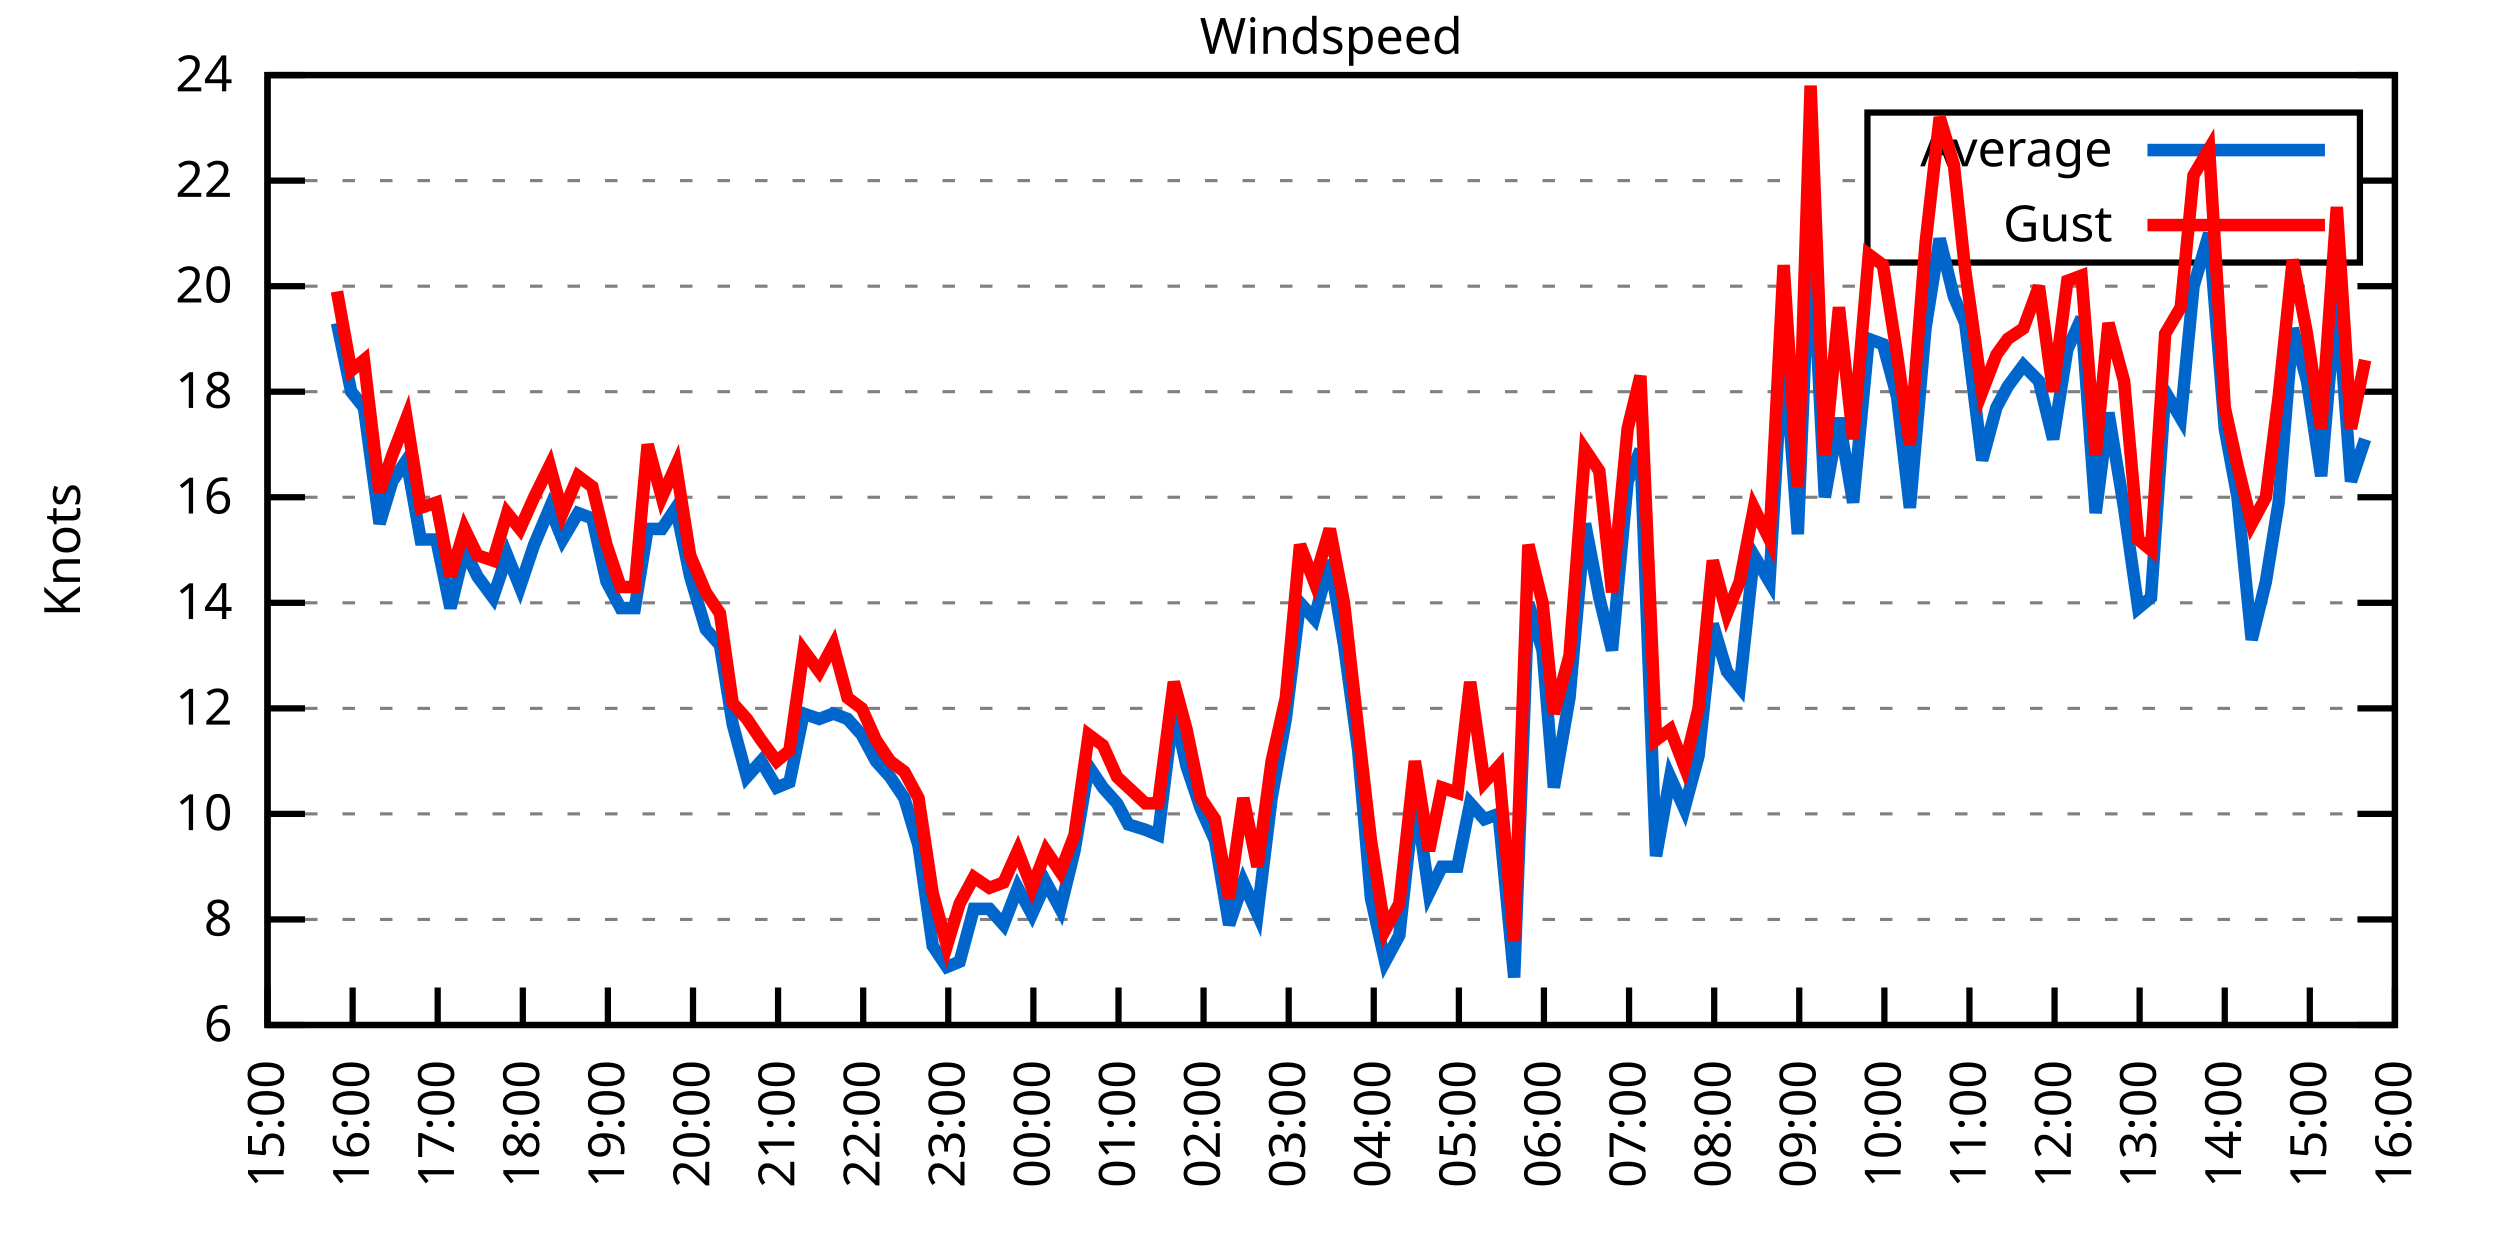
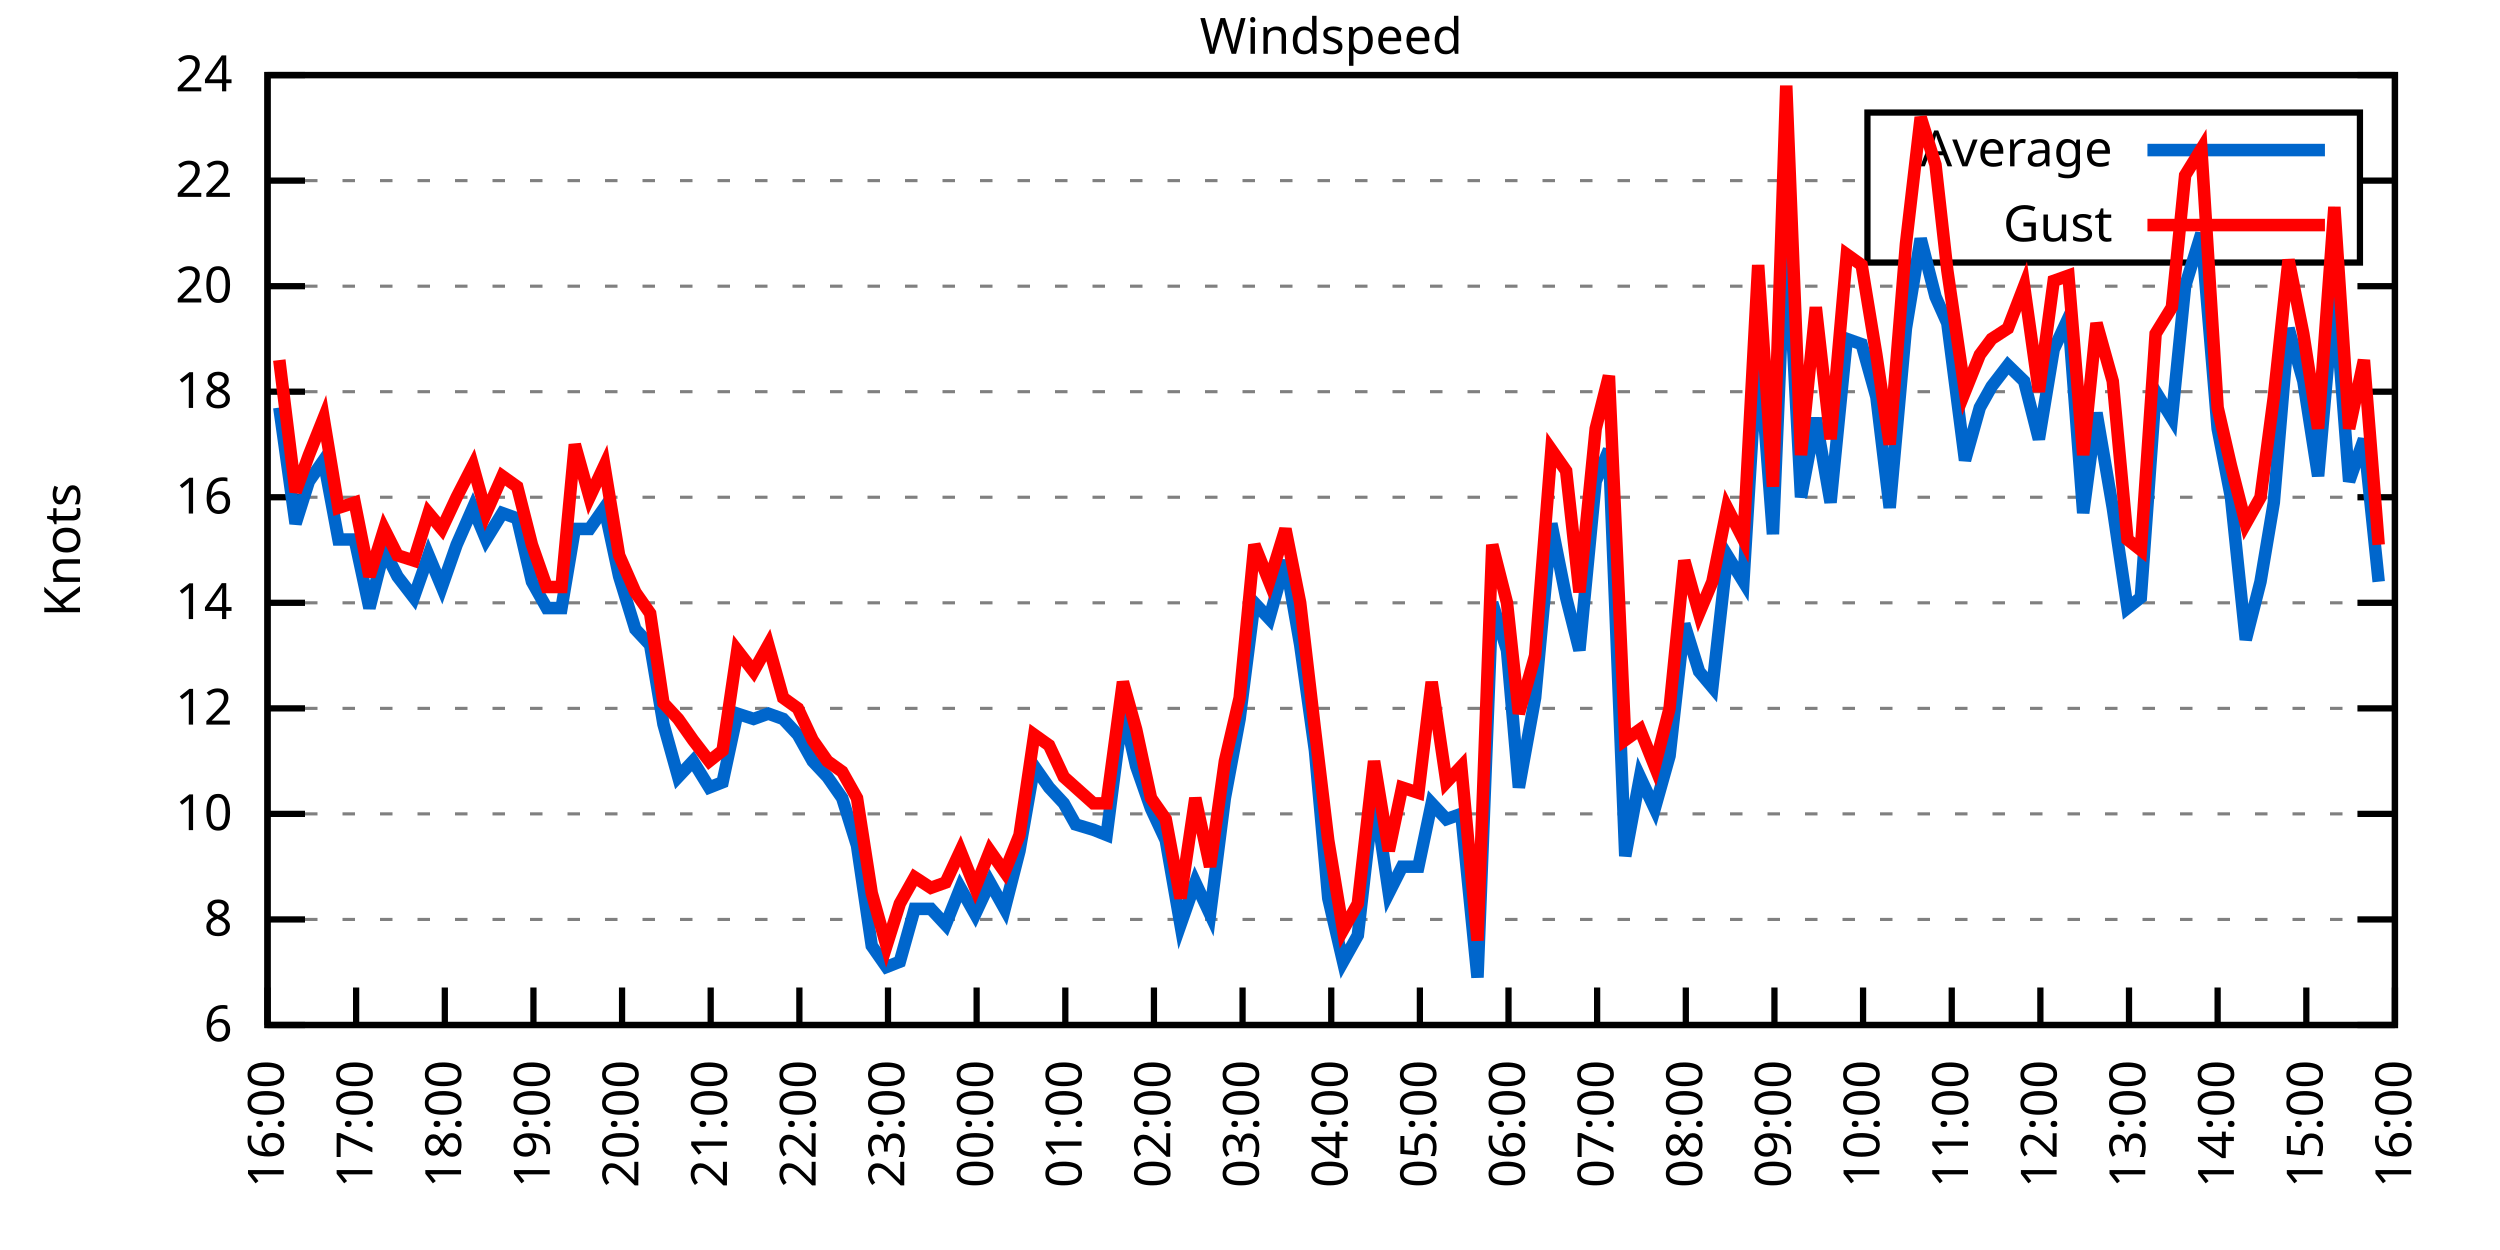
<svg xmlns="http://www.w3.org/2000/svg" xmlns:xlink="http://www.w3.org/1999/xlink" width="400" height="200" viewBox="0 0 400 200">
  <g id="gnuplot_canvas">
    <rect x="0" y="0" width="400" height="200" fill="none" />
    <defs>
      <circle id="gpDot" r="0.5" stroke-width="0.5" stroke="currentColor" />
      <path id="gpPt0" stroke-width="0.333" stroke="currentColor" d="M-1,0 h2 M0,-1 v2" />
      <path id="gpPt1" stroke-width="0.333" stroke="currentColor" d="M-1,-1 L1,1 M1,-1 L-1,1" />
      <path id="gpPt2" stroke-width="0.333" stroke="currentColor" d="M-1,0 L1,0 M0,-1 L0,1 M-1,-1 L1,1 M-1,1 L1,-1" />
      <rect id="gpPt3" stroke-width="0.333" stroke="currentColor" x="-1" y="-1" width="2" height="2" />
      <rect id="gpPt4" stroke-width="0.333" stroke="currentColor" fill="currentColor" x="-1" y="-1" width="2" height="2" />
      <circle id="gpPt5" stroke-width="0.333" stroke="currentColor" cx="0" cy="0" r="1" />
      <use xlink:href="#gpPt5" id="gpPt6" fill="currentColor" stroke="none" />
      <path id="gpPt7" stroke-width="0.333" stroke="currentColor" d="M0,-1.33 L-1.33,0.67 L1.33,0.67 z" />
      <use xlink:href="#gpPt7" id="gpPt8" fill="currentColor" stroke="none" />
      <use xlink:href="#gpPt7" id="gpPt9" stroke="currentColor" transform="rotate(180)" />
      <use xlink:href="#gpPt9" id="gpPt10" fill="currentColor" stroke="none" />
      <use xlink:href="#gpPt3" id="gpPt11" stroke="currentColor" transform="rotate(45)" />
      <use xlink:href="#gpPt11" id="gpPt12" fill="currentColor" stroke="none" />
      <path id="gpPt13" stroke-width="0.333" stroke="currentColor" d="M0,1.330 L1.265,0.411 L0.782,-1.067 L-0.782,-1.076 L-1.265,0.411 z" />
      <use xlink:href="#gpPt13" id="gpPt14" fill="currentColor" stroke="none" />
      <filter id="textbox" filterUnits="objectBoundingBox" x="0" y="0" height="1" width="1">
        <feFlood flood-color="white" flood-opacity="1" result="bgnd" />
        <feComposite in="SourceGraphic" in2="bgnd" operator="atop" />
      </filter>
      <filter id="greybox" filterUnits="objectBoundingBox" x="0" y="0" height="1" width="1">
        <feFlood flood-color="lightgrey" flood-opacity="1" result="grey" />
        <feComposite in="SourceGraphic" in2="grey" operator="atop" />
      </filter>
    </defs>
    <g fill="none" color="white" stroke="currentColor" stroke-width="1.00" stroke-linecap="butt" stroke-linejoin="miter">
</g>
    <g fill="none" color="black" stroke="currentColor" stroke-width="1.00" stroke-linecap="butt" stroke-linejoin="miter">
      <g stroke="none" shape-rendering="crispEdges">
        <polygon fill="rgb(255, 255, 255)" points="42.80,164.00 383.18,164.00 383.18,12.02 42.80,12.02 " />
      </g>
    </g>
    <g fill="none" color="black" stroke="currentColor" stroke-width="1.00" stroke-linecap="butt" stroke-linejoin="miter">
</g>
    <g fill="none" color="black" stroke="black" stroke-width="0.50" stroke-linecap="butt" stroke-linejoin="miter">
</g>
    <g fill="none" color="gray" stroke="currentColor" stroke-width="0.50" stroke-linecap="butt" stroke-linejoin="miter">
      <path stroke="gray" stroke-dasharray="2,4" class="gridline" d="M42.80,164.00 L383.19,164.00  " />
    </g>
    <g fill="none" color="gray" stroke="gray" stroke-width="1.00" stroke-linecap="butt" stroke-linejoin="miter">
</g>
    <g fill="none" color="black" stroke="currentColor" stroke-width="1.00" stroke-linecap="butt" stroke-linejoin="miter">
      <path stroke="black" d="M42.80,164.00 L48.80,164.00 M383.19,164.00 L377.19,164.00  " />
      <g transform="translate(37.20,166.60)" stroke="none" fill="black" font-family="Sans" font-size="8.00" text-anchor="end">
        <text>
          <tspan font-family="Sans"> 6</tspan>
        </text>
      </g>
    </g>
    <g fill="none" color="black" stroke="currentColor" stroke-width="1.00" stroke-linecap="butt" stroke-linejoin="miter">
</g>
    <g fill="none" color="black" stroke="black" stroke-width="0.50" stroke-linecap="butt" stroke-linejoin="miter">
</g>
    <g fill="none" color="gray" stroke="currentColor" stroke-width="0.50" stroke-linecap="butt" stroke-linejoin="miter">
      <path stroke="gray" stroke-dasharray="2,4" class="gridline" d="M42.80,147.11 L383.19,147.11  " />
    </g>
    <g fill="none" color="gray" stroke="gray" stroke-width="1.00" stroke-linecap="butt" stroke-linejoin="miter">
</g>
    <g fill="none" color="black" stroke="currentColor" stroke-width="1.00" stroke-linecap="butt" stroke-linejoin="miter">
      <path stroke="black" d="M42.80,147.11 L48.80,147.11 M383.19,147.11 L377.19,147.11  " />
      <g transform="translate(37.20,149.71)" stroke="none" fill="black" font-family="Sans" font-size="8.00" text-anchor="end">
        <text>
          <tspan font-family="Sans"> 8</tspan>
        </text>
      </g>
    </g>
    <g fill="none" color="black" stroke="currentColor" stroke-width="1.00" stroke-linecap="butt" stroke-linejoin="miter">
</g>
    <g fill="none" color="black" stroke="black" stroke-width="0.50" stroke-linecap="butt" stroke-linejoin="miter">
</g>
    <g fill="none" color="gray" stroke="currentColor" stroke-width="0.50" stroke-linecap="butt" stroke-linejoin="miter">
      <path stroke="gray" stroke-dasharray="2,4" class="gridline" d="M42.80,130.22 L383.19,130.22  " />
    </g>
    <g fill="none" color="gray" stroke="gray" stroke-width="1.00" stroke-linecap="butt" stroke-linejoin="miter">
</g>
    <g fill="none" color="black" stroke="currentColor" stroke-width="1.00" stroke-linecap="butt" stroke-linejoin="miter">
      <path stroke="black" d="M42.80,130.22 L48.80,130.22 M383.19,130.22 L377.19,130.22  " />
      <g transform="translate(37.20,132.82)" stroke="none" fill="black" font-family="Sans" font-size="8.00" text-anchor="end">
        <text>
          <tspan font-family="Sans"> 10</tspan>
        </text>
      </g>
    </g>
    <g fill="none" color="black" stroke="currentColor" stroke-width="1.00" stroke-linecap="butt" stroke-linejoin="miter">
</g>
    <g fill="none" color="black" stroke="black" stroke-width="0.50" stroke-linecap="butt" stroke-linejoin="miter">
</g>
    <g fill="none" color="gray" stroke="currentColor" stroke-width="0.50" stroke-linecap="butt" stroke-linejoin="miter">
      <path stroke="gray" stroke-dasharray="2,4" class="gridline" d="M42.80,113.34 L383.19,113.34  " />
    </g>
    <g fill="none" color="gray" stroke="gray" stroke-width="1.00" stroke-linecap="butt" stroke-linejoin="miter">
</g>
    <g fill="none" color="black" stroke="currentColor" stroke-width="1.00" stroke-linecap="butt" stroke-linejoin="miter">
      <path stroke="black" d="M42.80,113.34 L48.80,113.34 M383.19,113.34 L377.19,113.34  " />
      <g transform="translate(37.20,115.94)" stroke="none" fill="black" font-family="Sans" font-size="8.00" text-anchor="end">
        <text>
          <tspan font-family="Sans"> 12</tspan>
        </text>
      </g>
    </g>
    <g fill="none" color="black" stroke="currentColor" stroke-width="1.00" stroke-linecap="butt" stroke-linejoin="miter">
</g>
    <g fill="none" color="black" stroke="black" stroke-width="0.50" stroke-linecap="butt" stroke-linejoin="miter">
</g>
    <g fill="none" color="gray" stroke="currentColor" stroke-width="0.50" stroke-linecap="butt" stroke-linejoin="miter">
      <path stroke="gray" stroke-dasharray="2,4" class="gridline" d="M42.80,96.45 L383.19,96.45  " />
    </g>
    <g fill="none" color="gray" stroke="gray" stroke-width="1.00" stroke-linecap="butt" stroke-linejoin="miter">
</g>
    <g fill="none" color="black" stroke="currentColor" stroke-width="1.00" stroke-linecap="butt" stroke-linejoin="miter">
      <path stroke="black" d="M42.80,96.45 L48.80,96.45 M383.19,96.45 L377.19,96.45  " />
      <g transform="translate(37.20,99.05)" stroke="none" fill="black" font-family="Sans" font-size="8.00" text-anchor="end">
        <text>
          <tspan font-family="Sans"> 14</tspan>
        </text>
      </g>
    </g>
    <g fill="none" color="black" stroke="currentColor" stroke-width="1.00" stroke-linecap="butt" stroke-linejoin="miter">
</g>
    <g fill="none" color="black" stroke="black" stroke-width="0.50" stroke-linecap="butt" stroke-linejoin="miter">
</g>
    <g fill="none" color="gray" stroke="currentColor" stroke-width="0.50" stroke-linecap="butt" stroke-linejoin="miter">
      <path stroke="gray" stroke-dasharray="2,4" class="gridline" d="M42.80,79.56 L383.19,79.56  " />
    </g>
    <g fill="none" color="gray" stroke="gray" stroke-width="1.00" stroke-linecap="butt" stroke-linejoin="miter">
</g>
    <g fill="none" color="black" stroke="currentColor" stroke-width="1.00" stroke-linecap="butt" stroke-linejoin="miter">
      <path stroke="black" d="M42.80,79.56 L48.80,79.56 M383.19,79.56 L377.19,79.56  " />
      <g transform="translate(37.20,82.16)" stroke="none" fill="black" font-family="Sans" font-size="8.00" text-anchor="end">
        <text>
          <tspan font-family="Sans"> 16</tspan>
        </text>
      </g>
    </g>
    <g fill="none" color="black" stroke="currentColor" stroke-width="1.00" stroke-linecap="butt" stroke-linejoin="miter">
</g>
    <g fill="none" color="black" stroke="black" stroke-width="0.50" stroke-linecap="butt" stroke-linejoin="miter">
</g>
    <g fill="none" color="gray" stroke="currentColor" stroke-width="0.50" stroke-linecap="butt" stroke-linejoin="miter">
      <path stroke="gray" stroke-dasharray="2,4" class="gridline" d="M42.80,62.67 L383.19,62.67  " />
    </g>
    <g fill="none" color="gray" stroke="gray" stroke-width="1.00" stroke-linecap="butt" stroke-linejoin="miter">
</g>
    <g fill="none" color="black" stroke="currentColor" stroke-width="1.00" stroke-linecap="butt" stroke-linejoin="miter">
      <path stroke="black" d="M42.80,62.67 L48.80,62.67 M383.19,62.67 L377.19,62.67  " />
      <g transform="translate(37.20,65.27)" stroke="none" fill="black" font-family="Sans" font-size="8.00" text-anchor="end">
        <text>
          <tspan font-family="Sans"> 18</tspan>
        </text>
      </g>
    </g>
    <g fill="none" color="black" stroke="currentColor" stroke-width="1.00" stroke-linecap="butt" stroke-linejoin="miter">
</g>
    <g fill="none" color="black" stroke="black" stroke-width="0.50" stroke-linecap="butt" stroke-linejoin="miter">
</g>
    <g fill="none" color="gray" stroke="currentColor" stroke-width="0.50" stroke-linecap="butt" stroke-linejoin="miter">
      <path stroke="gray" stroke-dasharray="2,4" class="gridline" d="M42.80,45.79 L383.19,45.79  " />
    </g>
    <g fill="none" color="gray" stroke="gray" stroke-width="1.00" stroke-linecap="butt" stroke-linejoin="miter">
</g>
    <g fill="none" color="black" stroke="currentColor" stroke-width="1.00" stroke-linecap="butt" stroke-linejoin="miter">
      <path stroke="black" d="M42.80,45.79 L48.80,45.79 M383.19,45.79 L377.19,45.79  " />
      <g transform="translate(37.20,48.39)" stroke="none" fill="black" font-family="Sans" font-size="8.00" text-anchor="end">
        <text>
          <tspan font-family="Sans"> 20</tspan>
        </text>
      </g>
    </g>
    <g fill="none" color="black" stroke="currentColor" stroke-width="1.00" stroke-linecap="butt" stroke-linejoin="miter">
</g>
    <g fill="none" color="black" stroke="black" stroke-width="0.50" stroke-linecap="butt" stroke-linejoin="miter">
</g>
    <g fill="none" color="gray" stroke="currentColor" stroke-width="0.50" stroke-linecap="butt" stroke-linejoin="miter">
      <path stroke="gray" stroke-dasharray="2,4" class="gridline" d="M42.80,28.90 L298.79,28.90 M377.59,28.90 L383.19,28.90  " />
    </g>
    <g fill="none" color="gray" stroke="gray" stroke-width="1.00" stroke-linecap="butt" stroke-linejoin="miter">
</g>
    <g fill="none" color="black" stroke="currentColor" stroke-width="1.00" stroke-linecap="butt" stroke-linejoin="miter">
      <path stroke="black" d="M42.80,28.90 L48.80,28.90 M383.19,28.90 L377.19,28.90  " />
      <g transform="translate(37.20,31.50)" stroke="none" fill="black" font-family="Sans" font-size="8.00" text-anchor="end">
        <text>
          <tspan font-family="Sans"> 22</tspan>
        </text>
      </g>
    </g>
    <g fill="none" color="black" stroke="currentColor" stroke-width="1.00" stroke-linecap="butt" stroke-linejoin="miter">
</g>
    <g fill="none" color="black" stroke="black" stroke-width="0.50" stroke-linecap="butt" stroke-linejoin="miter">
</g>
    <g fill="none" color="gray" stroke="currentColor" stroke-width="0.50" stroke-linecap="butt" stroke-linejoin="miter">
      <path stroke="gray" stroke-dasharray="2,4" class="gridline" d="M42.80,12.01 L383.19,12.01  " />
    </g>
    <g fill="none" color="gray" stroke="gray" stroke-width="1.00" stroke-linecap="butt" stroke-linejoin="miter">
</g>
    <g fill="none" color="black" stroke="currentColor" stroke-width="1.00" stroke-linecap="butt" stroke-linejoin="miter">
      <path stroke="black" d="M42.80,12.01 L48.80,12.01 M383.19,12.01 L377.19,12.01  " />
      <g transform="translate(37.20,14.61)" stroke="none" fill="black" font-family="Sans" font-size="8.00" text-anchor="end">
        <text>
          <tspan font-family="Sans"> 24</tspan>
        </text>
      </g>
    </g>
    <g fill="none" color="black" stroke="currentColor" stroke-width="1.00" stroke-linecap="butt" stroke-linejoin="miter">
      <path stroke="black" d="M42.80,164.00 L42.80,158.00  " />
      <g transform="translate(45.40,169.60) rotate(270.00)" stroke="none" fill="black" font-family="Sans" font-size="8.00" text-anchor="end">
        <text>
-           <tspan font-family="Sans">15:00</tspan>
-         </text>
-       </g>
-     </g>
-     <g fill="none" color="black" stroke="currentColor" stroke-width="1.00" stroke-linecap="butt" stroke-linejoin="miter">
-       <path stroke="black" d="M56.42,164.00 L56.42,158.00  " />
-       <g transform="translate(59.02,169.60) rotate(270.00)" stroke="none" fill="black" font-family="Sans" font-size="8.00" text-anchor="end">
-         <text>
          <tspan font-family="Sans">16:00</tspan>
        </text>
      </g>
    </g>
    <g fill="none" color="black" stroke="currentColor" stroke-width="1.00" stroke-linecap="butt" stroke-linejoin="miter">
-       <path stroke="black" d="M70.03,164.00 L70.03,158.00  " />
-       <g transform="translate(72.63,169.60) rotate(270.00)" stroke="none" fill="black" font-family="Sans" font-size="8.00" text-anchor="end">
+       <path stroke="black" d="M56.98,164.00 L56.98,158.00  " />
+       <g transform="translate(59.58,169.60) rotate(270.00)" stroke="none" fill="black" font-family="Sans" font-size="8.00" text-anchor="end">
        <text>
          <tspan font-family="Sans">17:00</tspan>
        </text>
      </g>
    </g>
    <g fill="none" color="black" stroke="currentColor" stroke-width="1.00" stroke-linecap="butt" stroke-linejoin="miter">
-       <path stroke="black" d="M83.65,164.00 L83.65,158.00  " />
-       <g transform="translate(86.25,169.60) rotate(270.00)" stroke="none" fill="black" font-family="Sans" font-size="8.00" text-anchor="end">
+       <path stroke="black" d="M71.17,164.00 L71.17,158.00  " />
+       <g transform="translate(73.77,169.60) rotate(270.00)" stroke="none" fill="black" font-family="Sans" font-size="8.00" text-anchor="end">
        <text>
          <tspan font-family="Sans">18:00</tspan>
        </text>
      </g>
    </g>
    <g fill="none" color="black" stroke="currentColor" stroke-width="1.00" stroke-linecap="butt" stroke-linejoin="miter">
-       <path stroke="black" d="M97.26,164.00 L97.26,158.00  " />
-       <g transform="translate(99.86,169.60) rotate(270.00)" stroke="none" fill="black" font-family="Sans" font-size="8.00" text-anchor="end">
+       <path stroke="black" d="M85.35,164.00 L85.35,158.00  " />
+       <g transform="translate(87.95,169.60) rotate(270.00)" stroke="none" fill="black" font-family="Sans" font-size="8.00" text-anchor="end">
        <text>
          <tspan font-family="Sans">19:00</tspan>
        </text>
      </g>
    </g>
    <g fill="none" color="black" stroke="currentColor" stroke-width="1.00" stroke-linecap="butt" stroke-linejoin="miter">
-       <path stroke="black" d="M110.88,164.00 L110.88,158.00  " />
-       <g transform="translate(113.48,169.60) rotate(270.00)" stroke="none" fill="black" font-family="Sans" font-size="8.00" text-anchor="end">
+       <path stroke="black" d="M99.53,164.00 L99.53,158.00  " />
+       <g transform="translate(102.13,169.60) rotate(270.00)" stroke="none" fill="black" font-family="Sans" font-size="8.00" text-anchor="end">
        <text>
          <tspan font-family="Sans">20:00</tspan>
        </text>
      </g>
    </g>
    <g fill="none" color="black" stroke="currentColor" stroke-width="1.00" stroke-linecap="butt" stroke-linejoin="miter">
-       <path stroke="black" d="M124.49,164.00 L124.49,158.00  " />
-       <g transform="translate(127.09,169.60) rotate(270.00)" stroke="none" fill="black" font-family="Sans" font-size="8.00" text-anchor="end">
+       <path stroke="black" d="M113.71,164.00 L113.71,158.00  " />
+       <g transform="translate(116.31,169.60) rotate(270.00)" stroke="none" fill="black" font-family="Sans" font-size="8.00" text-anchor="end">
        <text>
          <tspan font-family="Sans">21:00</tspan>
        </text>
      </g>
    </g>
    <g fill="none" color="black" stroke="currentColor" stroke-width="1.00" stroke-linecap="butt" stroke-linejoin="miter">
-       <path stroke="black" d="M138.11,164.00 L138.11,158.00  " />
-       <g transform="translate(140.71,169.60) rotate(270.00)" stroke="none" fill="black" font-family="Sans" font-size="8.00" text-anchor="end">
+       <path stroke="black" d="M127.90,164.00 L127.90,158.00  " />
+       <g transform="translate(130.50,169.60) rotate(270.00)" stroke="none" fill="black" font-family="Sans" font-size="8.00" text-anchor="end">
        <text>
          <tspan font-family="Sans">22:00</tspan>
        </text>
      </g>
    </g>
    <g fill="none" color="black" stroke="currentColor" stroke-width="1.00" stroke-linecap="butt" stroke-linejoin="miter">
-       <path stroke="black" d="M151.72,164.00 L151.72,158.00  " />
-       <g transform="translate(154.32,169.60) rotate(270.00)" stroke="none" fill="black" font-family="Sans" font-size="8.00" text-anchor="end">
+       <path stroke="black" d="M142.08,164.00 L142.08,158.00  " />
+       <g transform="translate(144.68,169.60) rotate(270.00)" stroke="none" fill="black" font-family="Sans" font-size="8.00" text-anchor="end">
        <text>
          <tspan font-family="Sans">23:00</tspan>
        </text>
      </g>
    </g>
    <g fill="none" color="black" stroke="currentColor" stroke-width="1.00" stroke-linecap="butt" stroke-linejoin="miter">
-       <path stroke="black" d="M165.34,164.00 L165.34,158.00  " />
-       <g transform="translate(167.94,169.60) rotate(270.00)" stroke="none" fill="black" font-family="Sans" font-size="8.00" text-anchor="end">
+       <path stroke="black" d="M156.26,164.00 L156.26,158.00  " />
+       <g transform="translate(158.86,169.60) rotate(270.00)" stroke="none" fill="black" font-family="Sans" font-size="8.00" text-anchor="end">
        <text>
          <tspan font-family="Sans">00:00</tspan>
        </text>
      </g>
    </g>
    <g fill="none" color="black" stroke="currentColor" stroke-width="1.00" stroke-linecap="butt" stroke-linejoin="miter">
-       <path stroke="black" d="M178.96,164.00 L178.96,158.00  " />
-       <g transform="translate(181.56,169.60) rotate(270.00)" stroke="none" fill="black" font-family="Sans" font-size="8.00" text-anchor="end">
+       <path stroke="black" d="M170.45,164.00 L170.45,158.00  " />
+       <g transform="translate(173.05,169.60) rotate(270.00)" stroke="none" fill="black" font-family="Sans" font-size="8.00" text-anchor="end">
        <text>
          <tspan font-family="Sans">01:00</tspan>
        </text>
      </g>
    </g>
    <g fill="none" color="black" stroke="currentColor" stroke-width="1.00" stroke-linecap="butt" stroke-linejoin="miter">
-       <path stroke="black" d="M192.57,164.00 L192.57,158.00  " />
-       <g transform="translate(195.17,169.60) rotate(270.00)" stroke="none" fill="black" font-family="Sans" font-size="8.00" text-anchor="end">
+       <path stroke="black" d="M184.63,164.00 L184.63,158.00  " />
+       <g transform="translate(187.23,169.60) rotate(270.00)" stroke="none" fill="black" font-family="Sans" font-size="8.00" text-anchor="end">
        <text>
          <tspan font-family="Sans">02:00</tspan>
        </text>
      </g>
    </g>
    <g fill="none" color="black" stroke="currentColor" stroke-width="1.00" stroke-linecap="butt" stroke-linejoin="miter">
-       <path stroke="black" d="M206.19,164.00 L206.19,158.00  " />
-       <g transform="translate(208.79,169.60) rotate(270.00)" stroke="none" fill="black" font-family="Sans" font-size="8.00" text-anchor="end">
+       <path stroke="black" d="M198.81,164.00 L198.81,158.00  " />
+       <g transform="translate(201.41,169.60) rotate(270.00)" stroke="none" fill="black" font-family="Sans" font-size="8.00" text-anchor="end">
        <text>
          <tspan font-family="Sans">03:00</tspan>
        </text>
      </g>
    </g>
    <g fill="none" color="black" stroke="currentColor" stroke-width="1.00" stroke-linecap="butt" stroke-linejoin="miter">
-       <path stroke="black" d="M219.80,164.00 L219.80,158.00  " />
-       <g transform="translate(222.40,169.60) rotate(270.00)" stroke="none" fill="black" font-family="Sans" font-size="8.00" text-anchor="end">
+       <path stroke="black" d="M213.00,164.00 L213.00,158.00  " />
+       <g transform="translate(215.60,169.60) rotate(270.00)" stroke="none" fill="black" font-family="Sans" font-size="8.00" text-anchor="end">
        <text>
          <tspan font-family="Sans">04:00</tspan>
        </text>
      </g>
    </g>
    <g fill="none" color="black" stroke="currentColor" stroke-width="1.00" stroke-linecap="butt" stroke-linejoin="miter">
-       <path stroke="black" d="M233.42,164.00 L233.42,158.00  " />
-       <g transform="translate(236.02,169.60) rotate(270.00)" stroke="none" fill="black" font-family="Sans" font-size="8.00" text-anchor="end">
+       <path stroke="black" d="M227.18,164.00 L227.18,158.00  " />
+       <g transform="translate(229.78,169.60) rotate(270.00)" stroke="none" fill="black" font-family="Sans" font-size="8.00" text-anchor="end">
        <text>
          <tspan font-family="Sans">05:00</tspan>
        </text>
      </g>
    </g>
    <g fill="none" color="black" stroke="currentColor" stroke-width="1.00" stroke-linecap="butt" stroke-linejoin="miter">
-       <path stroke="black" d="M247.03,164.00 L247.03,158.00  " />
-       <g transform="translate(249.63,169.60) rotate(270.00)" stroke="none" fill="black" font-family="Sans" font-size="8.00" text-anchor="end">
+       <path stroke="black" d="M241.36,164.00 L241.36,158.00  " />
+       <g transform="translate(243.96,169.60) rotate(270.00)" stroke="none" fill="black" font-family="Sans" font-size="8.00" text-anchor="end">
        <text>
          <tspan font-family="Sans">06:00</tspan>
        </text>
      </g>
    </g>
    <g fill="none" color="black" stroke="currentColor" stroke-width="1.00" stroke-linecap="butt" stroke-linejoin="miter">
-       <path stroke="black" d="M260.65,164.00 L260.65,158.00  " />
-       <g transform="translate(263.25,169.60) rotate(270.00)" stroke="none" fill="black" font-family="Sans" font-size="8.00" text-anchor="end">
+       <path stroke="black" d="M255.54,164.00 L255.54,158.00  " />
+       <g transform="translate(258.14,169.60) rotate(270.00)" stroke="none" fill="black" font-family="Sans" font-size="8.00" text-anchor="end">
        <text>
          <tspan font-family="Sans">07:00</tspan>
        </text>
      </g>
    </g>
    <g fill="none" color="black" stroke="currentColor" stroke-width="1.00" stroke-linecap="butt" stroke-linejoin="miter">
-       <path stroke="black" d="M274.27,164.00 L274.27,158.00  " />
-       <g transform="translate(276.87,169.60) rotate(270.00)" stroke="none" fill="black" font-family="Sans" font-size="8.00" text-anchor="end">
+       <path stroke="black" d="M269.73,164.00 L269.73,158.00  " />
+       <g transform="translate(272.33,169.60) rotate(270.00)" stroke="none" fill="black" font-family="Sans" font-size="8.00" text-anchor="end">
        <text>
          <tspan font-family="Sans">08:00</tspan>
        </text>
      </g>
    </g>
    <g fill="none" color="black" stroke="currentColor" stroke-width="1.00" stroke-linecap="butt" stroke-linejoin="miter">
-       <path stroke="black" d="M287.88,164.00 L287.88,158.00  " />
-       <g transform="translate(290.48,169.60) rotate(270.00)" stroke="none" fill="black" font-family="Sans" font-size="8.00" text-anchor="end">
+       <path stroke="black" d="M283.91,164.00 L283.91,158.00  " />
+       <g transform="translate(286.51,169.60) rotate(270.00)" stroke="none" fill="black" font-family="Sans" font-size="8.00" text-anchor="end">
        <text>
          <tspan font-family="Sans">09:00</tspan>
        </text>
      </g>
    </g>
    <g fill="none" color="black" stroke="currentColor" stroke-width="1.00" stroke-linecap="butt" stroke-linejoin="miter">
-       <path stroke="black" d="M301.50,164.00 L301.50,158.00  " />
-       <g transform="translate(304.10,169.60) rotate(270.00)" stroke="none" fill="black" font-family="Sans" font-size="8.00" text-anchor="end">
+       <path stroke="black" d="M298.09,164.00 L298.09,158.00  " />
+       <g transform="translate(300.69,169.60) rotate(270.00)" stroke="none" fill="black" font-family="Sans" font-size="8.00" text-anchor="end">
        <text>
          <tspan font-family="Sans">10:00</tspan>
        </text>
      </g>
    </g>
    <g fill="none" color="black" stroke="currentColor" stroke-width="1.00" stroke-linecap="butt" stroke-linejoin="miter">
-       <path stroke="black" d="M315.11,164.00 L315.11,158.00  " />
-       <g transform="translate(317.71,169.60) rotate(270.00)" stroke="none" fill="black" font-family="Sans" font-size="8.00" text-anchor="end">
+       <path stroke="black" d="M312.28,164.00 L312.28,158.00  " />
+       <g transform="translate(314.88,169.60) rotate(270.00)" stroke="none" fill="black" font-family="Sans" font-size="8.00" text-anchor="end">
        <text>
          <tspan font-family="Sans">11:00</tspan>
        </text>
      </g>
    </g>
    <g fill="none" color="black" stroke="currentColor" stroke-width="1.00" stroke-linecap="butt" stroke-linejoin="miter">
-       <path stroke="black" d="M328.73,164.00 L328.73,158.00  " />
-       <g transform="translate(331.33,169.60) rotate(270.00)" stroke="none" fill="black" font-family="Sans" font-size="8.00" text-anchor="end">
+       <path stroke="black" d="M326.46,164.00 L326.46,158.00  " />
+       <g transform="translate(329.06,169.60) rotate(270.00)" stroke="none" fill="black" font-family="Sans" font-size="8.00" text-anchor="end">
        <text>
          <tspan font-family="Sans">12:00</tspan>
        </text>
      </g>
    </g>
    <g fill="none" color="black" stroke="currentColor" stroke-width="1.00" stroke-linecap="butt" stroke-linejoin="miter">
-       <path stroke="black" d="M342.34,164.00 L342.34,158.00  " />
-       <g transform="translate(344.94,169.60) rotate(270.00)" stroke="none" fill="black" font-family="Sans" font-size="8.00" text-anchor="end">
+       <path stroke="black" d="M340.64,164.00 L340.64,158.00  " />
+       <g transform="translate(343.24,169.60) rotate(270.00)" stroke="none" fill="black" font-family="Sans" font-size="8.00" text-anchor="end">
        <text>
          <tspan font-family="Sans">13:00</tspan>
        </text>
      </g>
    </g>
    <g fill="none" color="black" stroke="currentColor" stroke-width="1.00" stroke-linecap="butt" stroke-linejoin="miter">
-       <path stroke="black" d="M355.96,164.00 L355.96,158.00  " />
-       <g transform="translate(358.56,169.60) rotate(270.00)" stroke="none" fill="black" font-family="Sans" font-size="8.00" text-anchor="end">
+       <path stroke="black" d="M354.82,164.00 L354.82,158.00  " />
+       <g transform="translate(357.42,169.60) rotate(270.00)" stroke="none" fill="black" font-family="Sans" font-size="8.00" text-anchor="end">
        <text>
          <tspan font-family="Sans">14:00</tspan>
        </text>
      </g>
    </g>
    <g fill="none" color="black" stroke="currentColor" stroke-width="1.00" stroke-linecap="butt" stroke-linejoin="miter">
-       <path stroke="black" d="M369.57,164.00 L369.57,158.00  " />
-       <g transform="translate(372.17,169.60) rotate(270.00)" stroke="none" fill="black" font-family="Sans" font-size="8.00" text-anchor="end">
+       <path stroke="black" d="M369.01,164.00 L369.01,158.00  " />
+       <g transform="translate(371.61,169.60) rotate(270.00)" stroke="none" fill="black" font-family="Sans" font-size="8.00" text-anchor="end">
        <text>
          <tspan font-family="Sans">15:00</tspan>
        </text>
      </g>
    </g>
    <g fill="none" color="black" stroke="currentColor" stroke-width="1.00" stroke-linecap="butt" stroke-linejoin="miter">
      <path stroke="black" d="M383.19,164.00 L383.19,158.00  " />
      <g transform="translate(385.79,169.60) rotate(270.00)" stroke="none" fill="black" font-family="Sans" font-size="8.00" text-anchor="end">
        <text>
          <tspan font-family="Sans">16:00</tspan>
        </text>
      </g>
    </g>
    <g fill="none" color="black" stroke="currentColor" stroke-width="1.00" stroke-linecap="butt" stroke-linejoin="miter">
</g>
    <g fill="none" color="black" stroke="currentColor" stroke-width="1.00" stroke-linecap="butt" stroke-linejoin="miter">
      <path stroke="black" d="M42.80,12.01 L42.80,164.00 L383.19,164.00 L383.19,12.01 L42.80,12.01 Z  " />
    </g>
    <g fill="none" color="black" stroke="currentColor" stroke-width="1.00" stroke-linecap="butt" stroke-linejoin="miter">
</g>
    <g fill="none" color="black" stroke="currentColor" stroke-width="1.00" stroke-linecap="butt" stroke-linejoin="miter">
      <path stroke="black" d="M298.79,42.01 L298.79,18.01 L377.59,18.01 L377.59,42.01 L298.79,42.01 Z  " />
    </g>
    <g id="Windspeed_plot_1">
      <g fill="none" color="white" stroke="black" stroke-width="2.00" stroke-linecap="butt" stroke-linejoin="miter">
</g>
      <g fill="none" color="black" stroke="currentColor" stroke-width="2.00" stroke-linecap="butt" stroke-linejoin="miter">
        <g transform="translate(337.99,26.61)" stroke="none" fill="black" font-family="Sans" font-size="8.00" text-anchor="end">
          <text>
            <tspan font-family="Sans">Average</tspan>
          </text>
        </g>
      </g>
      <g fill="none" color="black" stroke="currentColor" stroke-width="2.00" stroke-linecap="butt" stroke-linejoin="miter">
-         <path stroke="rgb(  0, 102, 204)" d="M343.59,24.01 L371.99,24.01 M53.92,51.70 L56.19,62.67 L58.23,65.21 L60.73,83.78 L62.77,77.03 L65.04,73.65   L67.31,86.32 L69.80,86.32 L72.07,97.29 L74.34,88.00 L76.39,92.23 L78.88,95.60 L81.15,88.85 L83.19,93.92   L85.46,87.16 L87.96,81.25 L90.00,86.32 L92.50,82.09 L94.77,82.94 L97.04,93.07 L99.30,97.29 L101.57,97.29   L103.62,84.63 L105.89,84.63 L108.15,81.25 L110.42,92.23 L112.92,100.67 L115.19,103.20 L117.23,115.87 L119.50,124.31   L121.77,121.78 L124.27,126.00 L126.31,125.16 L128.58,114.18 L131.07,115.03 L133.34,114.18 L135.61,115.03 L137.88,117.56   L140.15,121.78 L142.42,124.31 L144.69,127.69 L146.96,135.29 L149.23,151.33 L151.50,154.71 L153.54,153.87 L155.81,145.42   L158.31,145.42 L160.57,147.96 L162.84,142.05 L165.11,146.27 L167.38,141.20 L169.65,145.42 L171.92,136.14 L174.19,122.62   L176.46,126.00 L178.73,128.54 L180.54,131.91 L183.27,132.76 L185.31,133.60 L187.81,113.34 L189.85,122.62 L192.12,129.38   L194.39,134.45 L196.66,147.96 L198.93,141.20 L201.19,146.27 L203.46,127.69 L205.73,115.03 L208.00,96.45 L210.27,98.98   L212.77,89.69 L215.04,103.20 L217.31,120.09 L219.35,143.73 L221.62,153.87 L223.89,149.65 L226.38,126.85 L228.65,142.89   L230.70,138.67 L233.19,138.67 L235.23,128.54 L237.50,131.07 L239.77,130.22 L242.27,156.40 L244.54,96.45 L246.81,104.05   L248.62,126.00 L251.12,111.65 L253.61,83.78 L255.88,95.60 L257.93,104.05 L260.42,77.03 L262.47,71.96 L264.96,136.98   L267.23,124.31 L269.50,129.38 L271.77,120.94 L274.04,99.83 L276.31,107.43 L278.35,109.96 L280.62,88.85 L283.12,93.07   L285.38,54.23 L287.65,85.47 L289.70,34.81 L291.97,79.56 L294.23,66.90 L296.50,80.41 L299.00,54.23 L301.27,55.07   L303.54,63.52 L305.58,81.25 L308.08,52.54 L310.35,38.19 L312.62,47.47 L314.43,51.70 L317.15,73.65 L319.42,65.21   L321.24,61.83 L323.74,58.45 L326.23,60.98 L328.50,70.27 L330.77,55.92 L333.04,50.85 L335.31,82.09 L337.35,66.05   L339.85,81.25 L342.12,97.29 L344.16,95.60 L346.43,62.67 L348.92,66.90 L350.97,45.79 L353.46,37.34 L355.96,68.58   L358.00,79.56 L360.27,102.36 L362.54,93.07 L364.58,80.41 L366.85,52.54 L369.12,60.98 L371.39,76.18 L373.89,46.63   L376.16,77.03 L378.42,70.27  " />
+         <path stroke="rgb(  0, 102, 204)" d="M343.59,24.01 L371.99,24.01 M44.69,65.21 L47.29,83.78 L49.42,77.03 L51.78,73.65 L54.15,86.32 L56.75,86.32   L59.11,97.29 L61.47,88.00 L63.60,92.23 L66.20,95.60 L68.57,88.85 L70.69,93.92 L73.06,87.16 L75.66,81.25   L77.78,86.32 L80.38,82.09 L82.75,82.94 L85.11,93.07 L87.48,97.29 L89.84,97.29 L91.97,84.63 L94.33,84.63   L96.70,81.25 L99.06,92.23 L101.66,100.67 L104.02,103.20 L106.15,115.87 L108.51,124.31 L110.88,121.78 L113.48,126.00   L115.61,125.16 L117.97,114.18 L120.57,115.03 L122.93,114.18 L125.30,115.03 L127.66,117.56 L130.02,121.78 L132.39,124.31   L134.75,127.69 L137.12,135.29 L139.48,151.33 L141.84,154.71 L143.97,153.87 L146.34,145.42 L148.94,145.42 L151.30,147.96   L153.66,142.05 L156.03,146.27 L158.39,141.20 L160.75,145.42 L163.12,136.14 L165.48,122.62 L167.85,126.00 L170.21,128.54   L172.10,131.91 L174.94,132.76 L177.06,133.60 L179.67,113.34 L181.79,122.62 L184.16,129.38 L186.52,134.45 L188.88,147.96   L191.25,141.20 L193.61,146.27 L195.98,127.69 L198.34,115.03 L200.70,96.45 L203.07,98.98 L205.67,89.69 L208.03,103.20   L210.39,120.09 L212.52,143.73 L214.89,153.87 L217.25,149.65 L219.85,126.85 L222.21,142.89 L224.34,138.67 L226.94,138.67   L229.07,128.54 L231.43,131.07 L233.80,130.22 L236.40,156.40 L238.76,96.45 L241.12,104.05 L243.02,126.00 L245.62,111.65   L248.22,83.78 L250.58,95.60 L252.71,104.05 L255.31,77.03 L257.43,71.96 L260.04,136.98 L262.40,124.31 L264.76,129.38   L267.13,120.94 L269.49,99.83 L271.85,107.43 L273.98,109.96 L276.35,88.85 L278.95,93.07 L281.31,54.23 L283.67,85.47   L285.80,34.81 L288.16,79.56 L290.53,66.90 L292.89,80.41 L295.49,54.23 L297.86,55.07 L300.22,63.52 L302.35,81.25   L304.95,52.54 L307.31,38.19 L309.68,47.47 L311.57,51.70 L314.40,73.65 L316.77,65.21 L318.66,61.83 L321.26,58.45   L323.86,60.98 L326.22,70.27 L328.59,55.92 L330.95,50.85 L333.31,82.09 L335.44,66.05 L338.04,81.25 L340.40,97.29   L342.53,95.60 L344.90,62.67 L347.50,66.90 L349.62,45.79 L352.22,37.34 L354.82,68.58 L356.95,79.56 L359.32,102.36   L361.68,93.07 L363.81,80.41 L366.17,52.54 L368.53,60.98 L370.90,76.18 L373.50,46.63 L375.86,77.03 L378.23,70.27   L380.59,93.07  " />
      </g>
    </g>
    <g id="Windspeed_plot_2">
      <g fill="none" color="black" stroke="currentColor" stroke-width="2.00" stroke-linecap="butt" stroke-linejoin="miter">
        <g transform="translate(337.99,38.61)" stroke="none" fill="black" font-family="Sans" font-size="8.00" text-anchor="end">
          <text>
            <tspan font-family="Sans">Gust</tspan>
          </text>
        </g>
      </g>
      <g fill="none" color="black" stroke="currentColor" stroke-width="2.00" stroke-linecap="butt" stroke-linejoin="miter">
-         <path stroke="rgb(255,   0,   0)" d="M343.59,36.01 L371.99,36.01 M53.92,46.63 L56.19,59.30 L58.23,57.61 L60.73,78.72 L62.77,72.81 L65.04,66.90   L67.31,81.25 L69.80,80.41 L72.07,92.23 L74.34,84.63 L76.39,88.85 L78.88,89.69 L81.15,82.09 L83.19,84.63   L85.46,79.56 L87.96,74.49 L90.00,82.09 L92.50,76.18 L94.77,77.87 L97.04,87.16 L99.30,93.92 L101.57,93.92   L103.62,71.12 L105.89,79.56 L108.15,74.49 L110.42,88.85 L112.92,94.76 L115.19,98.14 L117.23,112.49 L119.50,115.03   L121.77,118.40 L124.27,121.78 L126.31,120.09 L128.58,104.05 L131.07,107.43 L133.34,103.20 L135.61,111.65 L137.88,113.34   L140.15,118.40 L142.42,121.78 L144.69,123.47 L146.96,127.69 L149.23,142.89 L151.50,151.33 L153.54,144.58 L155.81,140.36   L158.31,142.05 L160.57,141.20 L162.84,136.14 L165.11,142.05 L167.38,136.14 L169.65,139.51 L171.92,133.60 L174.19,117.56   L176.46,119.25 L178.73,124.31 L180.54,126.00 L183.27,128.54 L185.31,128.54 L187.81,109.11 L189.85,116.71 L192.12,127.69   L194.39,131.07 L196.66,143.73 L198.93,127.69 L201.19,138.67 L203.46,121.78 L205.73,111.65 L208.00,87.16 L210.27,93.07   L212.77,84.63 L215.04,96.45 L217.31,116.71 L219.35,134.45 L221.62,148.80 L223.89,144.58 L226.38,121.78 L228.65,136.14   L230.70,126.00 L233.19,126.85 L235.23,109.11 L237.50,125.16 L239.77,122.62 L242.27,150.49 L244.54,87.16 L246.81,96.45   L248.62,114.18 L251.12,104.89 L253.61,71.96 L255.88,75.34 L257.93,94.76 L260.42,68.58 L262.47,60.14 L264.96,118.40   L267.23,116.71 L269.50,122.62 L271.77,113.34 L274.04,89.69 L276.31,98.14 L278.35,93.07 L280.62,81.25 L283.12,86.32   L285.38,42.41 L287.65,77.87 L289.70,13.70 L291.97,72.81 L294.23,49.16 L296.50,70.27 L299.00,40.72 L301.27,42.41   L303.54,56.76 L305.58,71.12 L308.08,39.03 L310.35,18.77 L312.62,26.36 L314.43,43.25 L317.15,62.67 L319.42,56.76   L321.24,54.23 L323.74,52.54 L326.23,45.79 L328.50,62.67 L330.77,44.94 L333.04,44.10 L335.31,72.81 L337.35,51.70   L339.85,60.98 L342.12,86.32 L344.16,88.00 L346.43,53.39 L348.92,49.16 L350.97,28.05 L353.46,23.83 L355.96,65.21   L358.00,74.49 L360.27,83.78 L362.54,79.56 L364.58,63.52 L366.85,41.56 L369.12,53.39 L371.39,68.58 L373.89,33.12   L376.16,68.58 L378.42,57.61  " />
+         <path stroke="rgb(255,   0,   0)" d="M343.59,36.01 L371.99,36.01 M44.69,57.61 L47.29,78.72 L49.42,72.81 L51.78,66.90 L54.15,81.25 L56.75,80.41   L59.11,92.23 L61.47,84.63 L63.60,88.85 L66.20,89.69 L68.57,82.09 L70.69,84.63 L73.06,79.56 L75.66,74.49   L77.78,82.09 L80.38,76.18 L82.75,77.87 L85.11,87.16 L87.48,93.92 L89.84,93.92 L91.97,71.12 L94.33,79.56   L96.70,74.49 L99.06,88.85 L101.66,94.76 L104.02,98.14 L106.15,112.49 L108.51,115.03 L110.88,118.40 L113.48,121.78   L115.61,120.09 L117.97,104.05 L120.57,107.43 L122.93,103.20 L125.30,111.65 L127.66,113.34 L130.02,118.40 L132.39,121.78   L134.75,123.47 L137.12,127.69 L139.48,142.89 L141.84,151.33 L143.97,144.58 L146.34,140.36 L148.94,142.05 L151.30,141.20   L153.66,136.14 L156.03,142.05 L158.39,136.14 L160.75,139.51 L163.12,133.60 L165.48,117.56 L167.85,119.25 L170.21,124.31   L172.10,126.00 L174.94,128.54 L177.06,128.54 L179.67,109.11 L181.79,116.71 L184.16,127.69 L186.52,131.07 L188.88,143.73   L191.25,127.69 L193.61,138.67 L195.98,121.78 L198.34,111.65 L200.70,87.16 L203.07,93.07 L205.67,84.63 L208.03,96.45   L210.39,116.71 L212.52,134.45 L214.89,148.80 L217.25,144.58 L219.85,121.78 L222.21,136.14 L224.34,126.00 L226.94,126.85   L229.07,109.11 L231.43,125.16 L233.80,122.62 L236.40,150.49 L238.76,87.16 L241.12,96.45 L243.02,114.18 L245.62,104.89   L248.22,71.96 L250.58,75.34 L252.71,94.76 L255.31,68.58 L257.43,60.14 L260.04,118.40 L262.40,116.71 L264.76,122.62   L267.13,113.34 L269.49,89.69 L271.85,98.14 L273.98,93.07 L276.35,81.25 L278.95,86.32 L281.31,42.41 L283.67,77.87   L285.80,13.70 L288.16,72.81 L290.53,49.16 L292.89,70.27 L295.49,40.72 L297.86,42.41 L300.22,56.76 L302.35,71.12   L304.95,39.03 L307.31,18.77 L309.68,26.36 L311.57,43.25 L314.40,62.67 L316.77,56.76 L318.66,54.23 L321.26,52.54   L323.86,45.79 L326.22,62.67 L328.59,44.94 L330.95,44.10 L333.31,72.81 L335.44,51.70 L338.04,60.98 L340.40,86.32   L342.53,88.00 L344.90,53.39 L347.50,49.16 L349.62,28.05 L352.22,23.83 L354.82,65.21 L356.95,74.49 L359.32,83.78   L361.68,79.56 L363.81,63.52 L366.17,41.56 L368.53,53.39 L370.90,68.58 L373.50,33.12 L375.86,68.58 L378.23,57.61   L380.59,87.16  " />
      </g>
    </g>
    <g fill="none" color="black" stroke="currentColor" stroke-width="2.00" stroke-linecap="butt" stroke-linejoin="miter">
</g>
    <g fill="none" color="black" stroke="black" stroke-width="1.00" stroke-linecap="butt" stroke-linejoin="miter">
</g>
    <g fill="none" color="black" stroke="currentColor" stroke-width="1.00" stroke-linecap="butt" stroke-linejoin="miter">
      <path stroke="black" d="M42.80,12.01 L42.80,164.00 L383.19,164.00 L383.19,12.01 L42.80,12.01 Z  " />
      <g transform="translate(12.80,88.01) rotate(270.00)" stroke="none" fill="black" font-family="Sans" font-size="8.00" text-anchor="middle">
        <text>
          <tspan font-family="Sans">Knots</tspan>
        </text>
      </g>
    </g>
    <g fill="none" color="black" stroke="currentColor" stroke-width="1.00" stroke-linecap="butt" stroke-linejoin="miter">
</g>
    <g fill="none" color="black" stroke="currentColor" stroke-width="1.00" stroke-linecap="butt" stroke-linejoin="miter">
      <g transform="translate(212.99,8.61)" stroke="none" fill="black" font-family="Sans" font-size="8.00" text-anchor="middle">
        <text>
          <tspan font-family="Sans">Windspeed</tspan>
        </text>
      </g>
    </g>
    <g fill="none" color="black" stroke="currentColor" stroke-width="1.00" stroke-linecap="butt" stroke-linejoin="miter">
</g>
  </g>
</svg>
